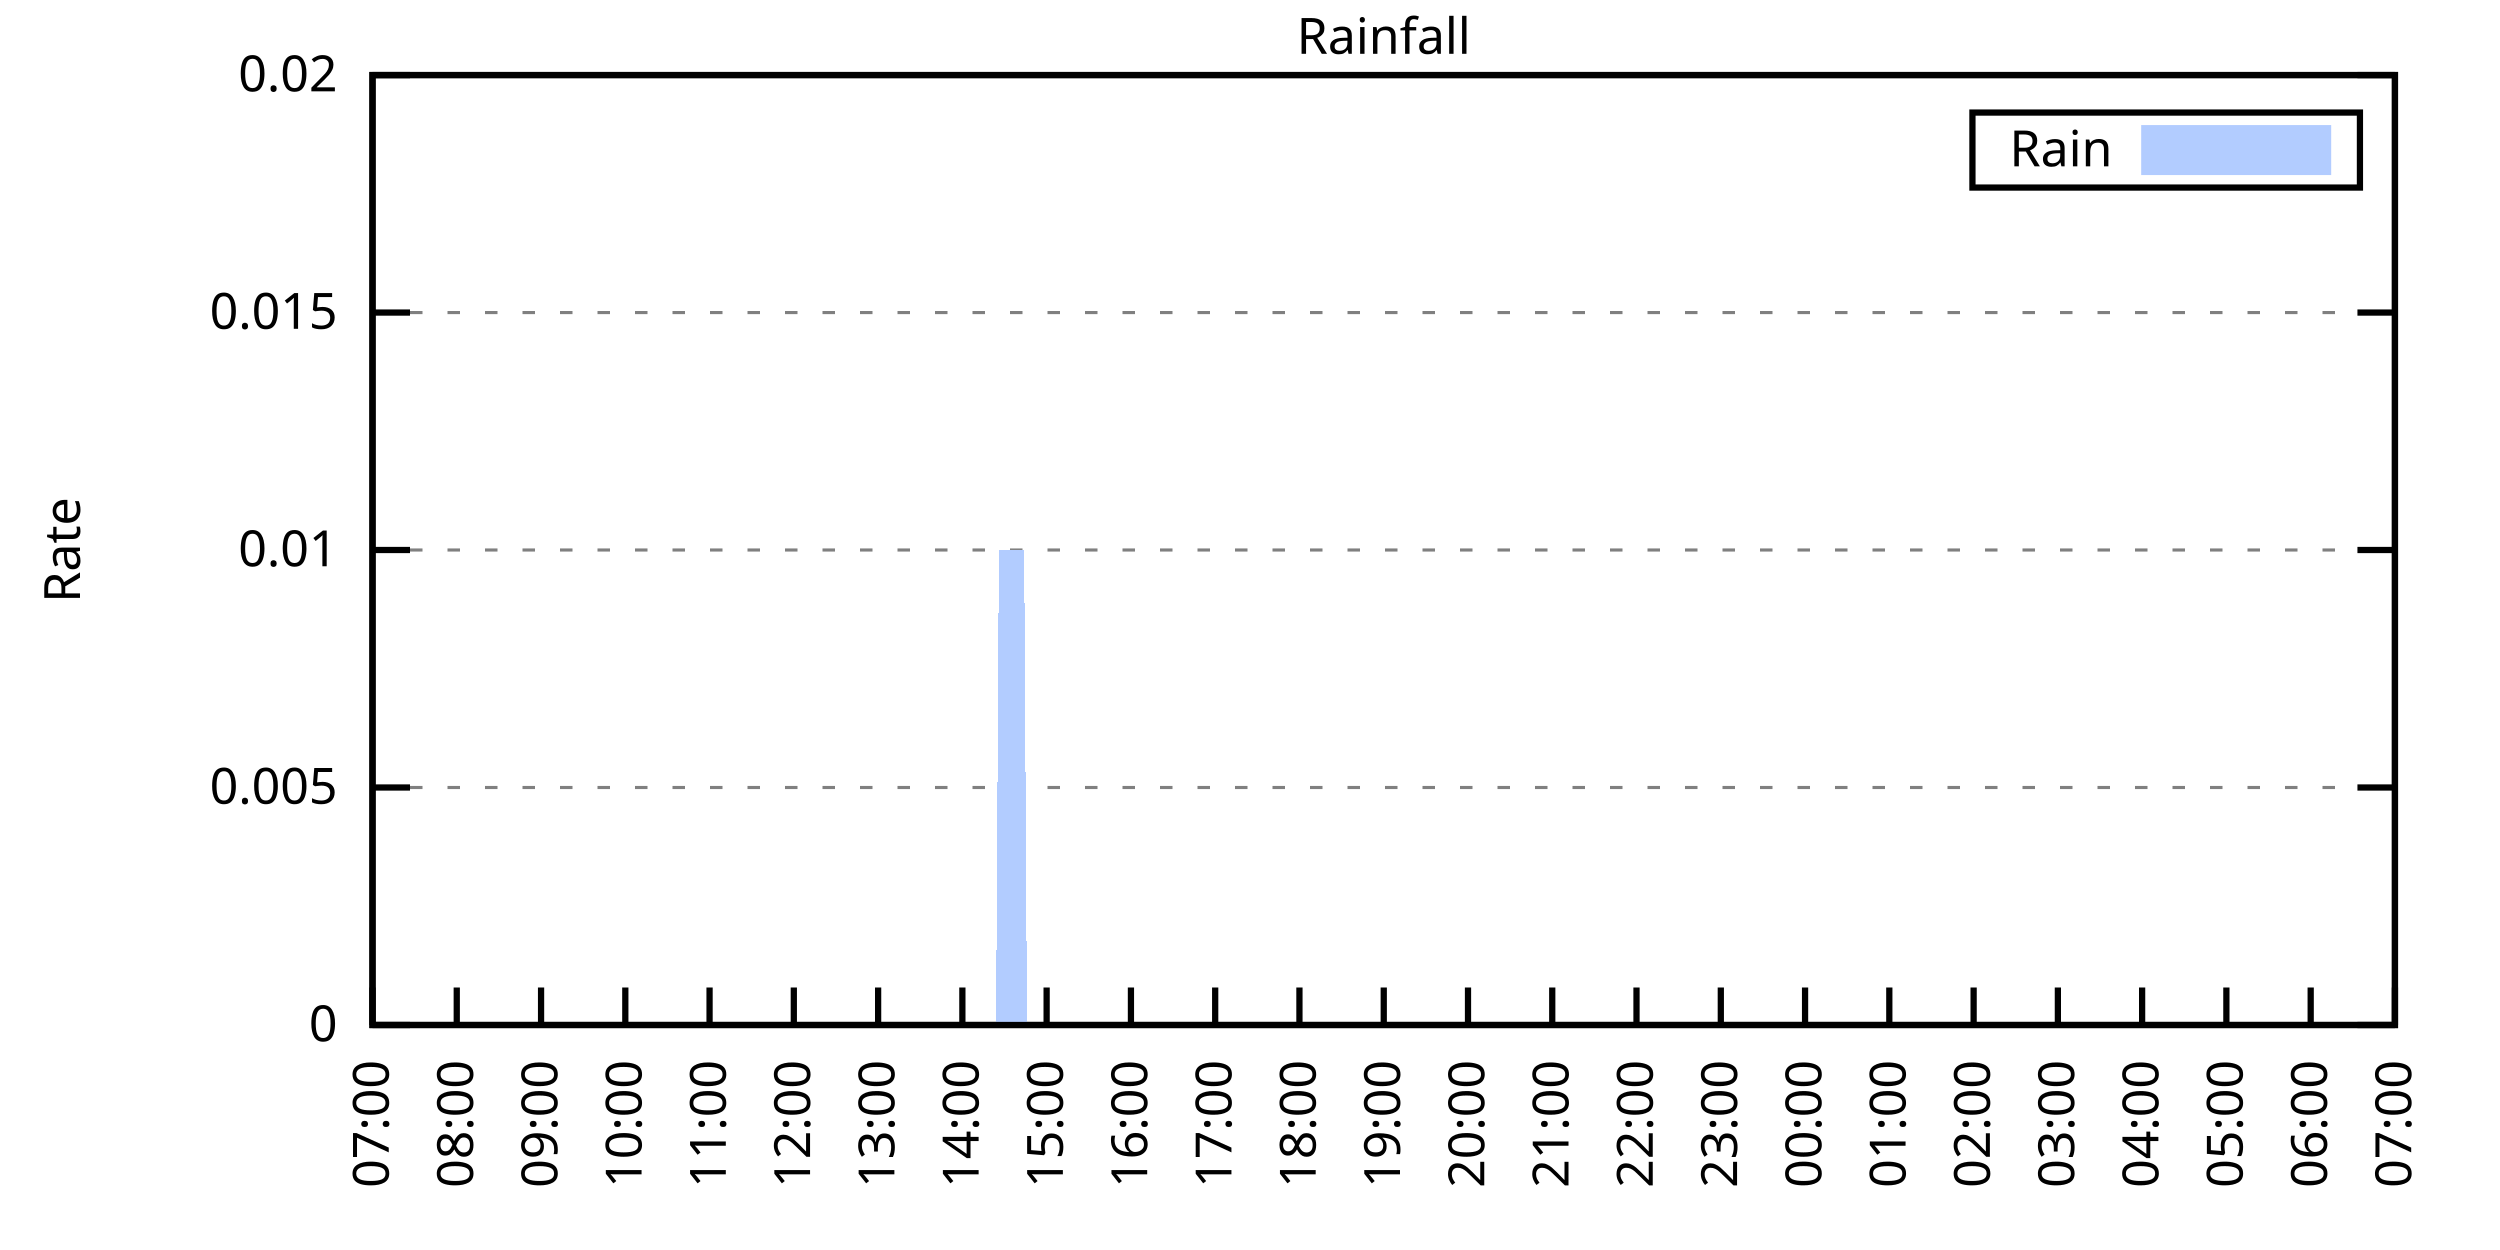
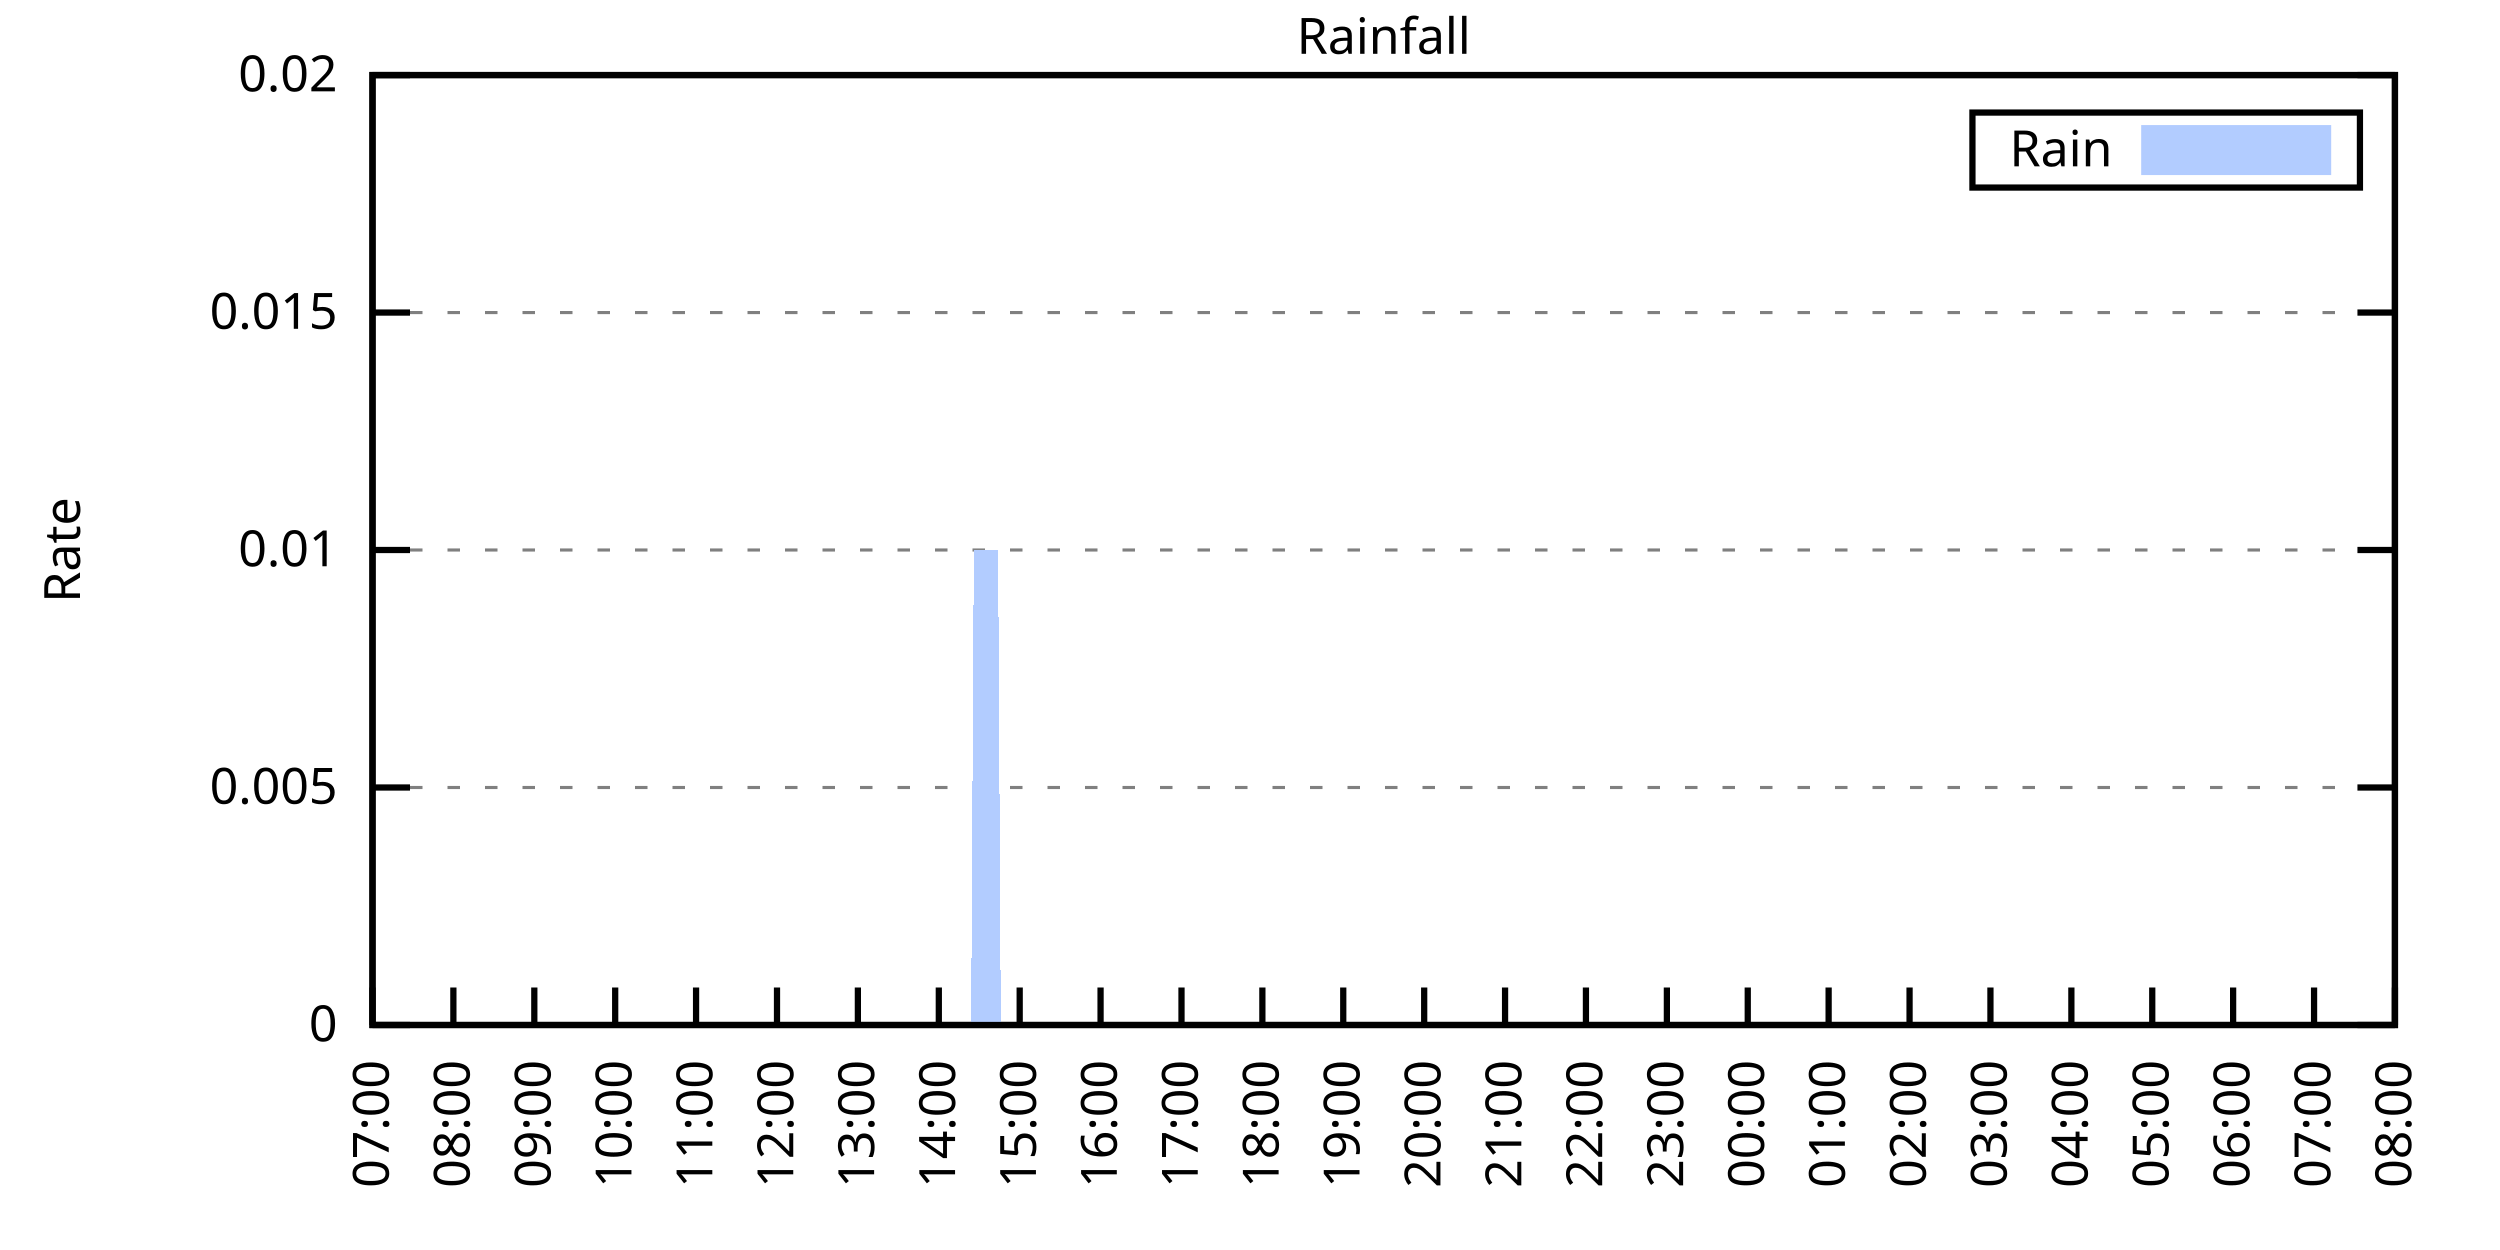
<svg xmlns="http://www.w3.org/2000/svg" xmlns:xlink="http://www.w3.org/1999/xlink" width="400" height="200" viewBox="0 0 400 200">
  <g id="gnuplot_canvas">
    <rect x="0" y="0" width="400" height="200" fill="none" />
    <defs>
      <circle id="gpDot" r="0.5" stroke-width="0.5" stroke="currentColor" />
      <path id="gpPt0" stroke-width="0.333" stroke="currentColor" d="M-1,0 h2 M0,-1 v2" />
      <path id="gpPt1" stroke-width="0.333" stroke="currentColor" d="M-1,-1 L1,1 M1,-1 L-1,1" />
      <path id="gpPt2" stroke-width="0.333" stroke="currentColor" d="M-1,0 L1,0 M0,-1 L0,1 M-1,-1 L1,1 M-1,1 L1,-1" />
      <rect id="gpPt3" stroke-width="0.333" stroke="currentColor" x="-1" y="-1" width="2" height="2" />
      <rect id="gpPt4" stroke-width="0.333" stroke="currentColor" fill="currentColor" x="-1" y="-1" width="2" height="2" />
      <circle id="gpPt5" stroke-width="0.333" stroke="currentColor" cx="0" cy="0" r="1" />
      <use xlink:href="#gpPt5" id="gpPt6" fill="currentColor" stroke="none" />
      <path id="gpPt7" stroke-width="0.333" stroke="currentColor" d="M0,-1.33 L-1.33,0.67 L1.33,0.67 z" />
      <use xlink:href="#gpPt7" id="gpPt8" fill="currentColor" stroke="none" />
      <use xlink:href="#gpPt7" id="gpPt9" stroke="currentColor" transform="rotate(180)" />
      <use xlink:href="#gpPt9" id="gpPt10" fill="currentColor" stroke="none" />
      <use xlink:href="#gpPt3" id="gpPt11" stroke="currentColor" transform="rotate(45)" />
      <use xlink:href="#gpPt11" id="gpPt12" fill="currentColor" stroke="none" />
      <path id="gpPt13" stroke-width="0.333" stroke="currentColor" d="M0,1.330 L1.265,0.411 L0.782,-1.067 L-0.782,-1.076 L-1.265,0.411 z" />
      <use xlink:href="#gpPt13" id="gpPt14" fill="currentColor" stroke="none" />
      <filter id="textbox" filterUnits="objectBoundingBox" x="0" y="0" height="1" width="1">
        <feFlood flood-color="white" flood-opacity="1" result="bgnd" />
        <feComposite in="SourceGraphic" in2="bgnd" operator="atop" />
      </filter>
      <filter id="greybox" filterUnits="objectBoundingBox" x="0" y="0" height="1" width="1">
        <feFlood flood-color="lightgrey" flood-opacity="1" result="grey" />
        <feComposite in="SourceGraphic" in2="grey" operator="atop" />
      </filter>
    </defs>
    <g fill="none" color="white" stroke="currentColor" stroke-width="1.00" stroke-linecap="butt" stroke-linejoin="miter">
</g>
    <g fill="none" color="black" stroke="currentColor" stroke-width="1.00" stroke-linecap="butt" stroke-linejoin="miter">
      <g stroke="none" shape-rendering="crispEdges">
        <polygon fill="rgb(255, 255, 255)" points="59.60,164.00 383.18,164.00 383.18,12.02 59.60,12.02 " />
      </g>
    </g>
    <g fill="none" color="black" stroke="currentColor" stroke-width="1.00" stroke-linecap="butt" stroke-linejoin="miter">
</g>
    <g fill="none" color="black" stroke="black" stroke-width="0.50" stroke-linecap="butt" stroke-linejoin="miter">
</g>
    <g fill="none" color="gray" stroke="currentColor" stroke-width="0.50" stroke-linecap="butt" stroke-linejoin="miter">
      <path stroke="gray" stroke-dasharray="2,4" class="gridline" d="M59.60,164.00 L383.19,164.00  " />
    </g>
    <g fill="none" color="gray" stroke="gray" stroke-width="1.00" stroke-linecap="butt" stroke-linejoin="miter">
</g>
    <g fill="none" color="black" stroke="currentColor" stroke-width="1.00" stroke-linecap="butt" stroke-linejoin="miter">
      <path stroke="black" d="M59.60,164.00 L65.60,164.00 M383.19,164.00 L377.19,164.00  " />
      <g transform="translate(54.00,166.60)" stroke="none" fill="black" font-family="Sans" font-size="8.00" text-anchor="end">
        <text>
          <tspan font-family="Sans"> 0</tspan>
        </text>
      </g>
    </g>
    <g fill="none" color="black" stroke="currentColor" stroke-width="1.00" stroke-linecap="butt" stroke-linejoin="miter">
</g>
    <g fill="none" color="black" stroke="black" stroke-width="0.50" stroke-linecap="butt" stroke-linejoin="miter">
</g>
    <g fill="none" color="gray" stroke="currentColor" stroke-width="0.50" stroke-linecap="butt" stroke-linejoin="miter">
      <path stroke="gray" stroke-dasharray="2,4" class="gridline" d="M59.60,126.00 L383.19,126.00  " />
    </g>
    <g fill="none" color="gray" stroke="gray" stroke-width="1.00" stroke-linecap="butt" stroke-linejoin="miter">
</g>
    <g fill="none" color="black" stroke="currentColor" stroke-width="1.00" stroke-linecap="butt" stroke-linejoin="miter">
      <path stroke="black" d="M59.60,126.00 L65.60,126.00 M383.19,126.00 L377.19,126.00  " />
      <g transform="translate(54.00,128.60)" stroke="none" fill="black" font-family="Sans" font-size="8.00" text-anchor="end">
        <text>
          <tspan font-family="Sans"> 0.005</tspan>
        </text>
      </g>
    </g>
    <g fill="none" color="black" stroke="currentColor" stroke-width="1.00" stroke-linecap="butt" stroke-linejoin="miter">
</g>
    <g fill="none" color="black" stroke="black" stroke-width="0.50" stroke-linecap="butt" stroke-linejoin="miter">
</g>
    <g fill="none" color="gray" stroke="currentColor" stroke-width="0.50" stroke-linecap="butt" stroke-linejoin="miter">
      <path stroke="gray" stroke-dasharray="2,4" class="gridline" d="M59.60,88.00 L383.19,88.00  " />
    </g>
    <g fill="none" color="gray" stroke="gray" stroke-width="1.00" stroke-linecap="butt" stroke-linejoin="miter">
</g>
    <g fill="none" color="black" stroke="currentColor" stroke-width="1.00" stroke-linecap="butt" stroke-linejoin="miter">
      <path stroke="black" d="M59.60,88.00 L65.60,88.00 M383.19,88.00 L377.19,88.00  " />
      <g transform="translate(54.00,90.60)" stroke="none" fill="black" font-family="Sans" font-size="8.00" text-anchor="end">
        <text>
          <tspan font-family="Sans"> 0.01</tspan>
        </text>
      </g>
    </g>
    <g fill="none" color="black" stroke="currentColor" stroke-width="1.00" stroke-linecap="butt" stroke-linejoin="miter">
</g>
    <g fill="none" color="black" stroke="black" stroke-width="0.50" stroke-linecap="butt" stroke-linejoin="miter">
</g>
    <g fill="none" color="gray" stroke="currentColor" stroke-width="0.50" stroke-linecap="butt" stroke-linejoin="miter">
      <path stroke="gray" stroke-dasharray="2,4" class="gridline" d="M59.60,50.01 L383.19,50.01  " />
    </g>
    <g fill="none" color="gray" stroke="gray" stroke-width="1.00" stroke-linecap="butt" stroke-linejoin="miter">
</g>
    <g fill="none" color="black" stroke="currentColor" stroke-width="1.00" stroke-linecap="butt" stroke-linejoin="miter">
      <path stroke="black" d="M59.60,50.01 L65.60,50.01 M383.19,50.01 L377.19,50.01  " />
      <g transform="translate(54.00,52.61)" stroke="none" fill="black" font-family="Sans" font-size="8.00" text-anchor="end">
        <text>
          <tspan font-family="Sans"> 0.015</tspan>
        </text>
      </g>
    </g>
    <g fill="none" color="black" stroke="currentColor" stroke-width="1.00" stroke-linecap="butt" stroke-linejoin="miter">
</g>
    <g fill="none" color="black" stroke="black" stroke-width="0.50" stroke-linecap="butt" stroke-linejoin="miter">
</g>
    <g fill="none" color="gray" stroke="currentColor" stroke-width="0.50" stroke-linecap="butt" stroke-linejoin="miter">
      <path stroke="gray" stroke-dasharray="2,4" class="gridline" d="M59.60,12.01 L383.19,12.01  " />
    </g>
    <g fill="none" color="gray" stroke="gray" stroke-width="1.00" stroke-linecap="butt" stroke-linejoin="miter">
</g>
    <g fill="none" color="black" stroke="currentColor" stroke-width="1.00" stroke-linecap="butt" stroke-linejoin="miter">
      <path stroke="black" d="M59.60,12.01 L65.60,12.01 M383.19,12.01 L377.19,12.01  " />
      <g transform="translate(54.00,14.61)" stroke="none" fill="black" font-family="Sans" font-size="8.00" text-anchor="end">
        <text>
          <tspan font-family="Sans"> 0.02</tspan>
        </text>
      </g>
    </g>
    <g fill="none" color="black" stroke="currentColor" stroke-width="1.00" stroke-linecap="butt" stroke-linejoin="miter">
      <path stroke="black" d="M59.60,164.00 L59.60,158.00  " />
      <g transform="translate(62.20,169.60) rotate(270.00)" stroke="none" fill="black" font-family="Sans" font-size="8.00" text-anchor="end">
        <text>
          <tspan font-family="Sans">07:00</tspan>
        </text>
      </g>
    </g>
    <g fill="none" color="black" stroke="currentColor" stroke-width="1.00" stroke-linecap="butt" stroke-linejoin="miter">
-       <path stroke="black" d="M73.08,164.00 L73.08,158.00  " />
-       <g transform="translate(75.68,169.60) rotate(270.00)" stroke="none" fill="black" font-family="Sans" font-size="8.00" text-anchor="end">
+       <path stroke="black" d="M72.54,164.00 L72.54,158.00  " />
+       <g transform="translate(75.14,169.60) rotate(270.00)" stroke="none" fill="black" font-family="Sans" font-size="8.00" text-anchor="end">
        <text>
          <tspan font-family="Sans">08:00</tspan>
        </text>
      </g>
    </g>
    <g fill="none" color="black" stroke="currentColor" stroke-width="1.00" stroke-linecap="butt" stroke-linejoin="miter">
-       <path stroke="black" d="M86.57,164.00 L86.57,158.00  " />
-       <g transform="translate(89.17,169.60) rotate(270.00)" stroke="none" fill="black" font-family="Sans" font-size="8.00" text-anchor="end">
+       <path stroke="black" d="M85.49,164.00 L85.49,158.00  " />
+       <g transform="translate(88.09,169.60) rotate(270.00)" stroke="none" fill="black" font-family="Sans" font-size="8.00" text-anchor="end">
        <text>
          <tspan font-family="Sans">09:00</tspan>
        </text>
      </g>
    </g>
    <g fill="none" color="black" stroke="currentColor" stroke-width="1.00" stroke-linecap="butt" stroke-linejoin="miter">
-       <path stroke="black" d="M100.05,164.00 L100.05,158.00  " />
-       <g transform="translate(102.65,169.60) rotate(270.00)" stroke="none" fill="black" font-family="Sans" font-size="8.00" text-anchor="end">
+       <path stroke="black" d="M98.43,164.00 L98.43,158.00  " />
+       <g transform="translate(101.03,169.60) rotate(270.00)" stroke="none" fill="black" font-family="Sans" font-size="8.00" text-anchor="end">
        <text>
          <tspan font-family="Sans">10:00</tspan>
        </text>
      </g>
    </g>
    <g fill="none" color="black" stroke="currentColor" stroke-width="1.00" stroke-linecap="butt" stroke-linejoin="miter">
-       <path stroke="black" d="M113.53,164.00 L113.53,158.00  " />
-       <g transform="translate(116.13,169.60) rotate(270.00)" stroke="none" fill="black" font-family="Sans" font-size="8.00" text-anchor="end">
+       <path stroke="black" d="M111.37,164.00 L111.37,158.00  " />
+       <g transform="translate(113.97,169.60) rotate(270.00)" stroke="none" fill="black" font-family="Sans" font-size="8.00" text-anchor="end">
        <text>
          <tspan font-family="Sans">11:00</tspan>
        </text>
      </g>
    </g>
    <g fill="none" color="black" stroke="currentColor" stroke-width="1.00" stroke-linecap="butt" stroke-linejoin="miter">
-       <path stroke="black" d="M127.01,164.00 L127.01,158.00  " />
-       <g transform="translate(129.61,169.60) rotate(270.00)" stroke="none" fill="black" font-family="Sans" font-size="8.00" text-anchor="end">
+       <path stroke="black" d="M124.32,164.00 L124.32,158.00  " />
+       <g transform="translate(126.92,169.60) rotate(270.00)" stroke="none" fill="black" font-family="Sans" font-size="8.00" text-anchor="end">
        <text>
          <tspan font-family="Sans">12:00</tspan>
        </text>
      </g>
    </g>
    <g fill="none" color="black" stroke="currentColor" stroke-width="1.00" stroke-linecap="butt" stroke-linejoin="miter">
-       <path stroke="black" d="M140.50,164.00 L140.50,158.00  " />
-       <g transform="translate(143.10,169.60) rotate(270.00)" stroke="none" fill="black" font-family="Sans" font-size="8.00" text-anchor="end">
+       <path stroke="black" d="M137.26,164.00 L137.26,158.00  " />
+       <g transform="translate(139.86,169.60) rotate(270.00)" stroke="none" fill="black" font-family="Sans" font-size="8.00" text-anchor="end">
        <text>
          <tspan font-family="Sans">13:00</tspan>
        </text>
      </g>
    </g>
    <g fill="none" color="black" stroke="currentColor" stroke-width="1.00" stroke-linecap="butt" stroke-linejoin="miter">
-       <path stroke="black" d="M153.98,164.00 L153.98,158.00  " />
-       <g transform="translate(156.58,169.60) rotate(270.00)" stroke="none" fill="black" font-family="Sans" font-size="8.00" text-anchor="end">
+       <path stroke="black" d="M150.21,164.00 L150.21,158.00  " />
+       <g transform="translate(152.81,169.60) rotate(270.00)" stroke="none" fill="black" font-family="Sans" font-size="8.00" text-anchor="end">
        <text>
          <tspan font-family="Sans">14:00</tspan>
        </text>
      </g>
    </g>
    <g fill="none" color="black" stroke="currentColor" stroke-width="1.00" stroke-linecap="butt" stroke-linejoin="miter">
-       <path stroke="black" d="M167.46,164.00 L167.46,158.00  " />
-       <g transform="translate(170.06,169.60) rotate(270.00)" stroke="none" fill="black" font-family="Sans" font-size="8.00" text-anchor="end">
+       <path stroke="black" d="M163.15,164.00 L163.15,158.00  " />
+       <g transform="translate(165.75,169.60) rotate(270.00)" stroke="none" fill="black" font-family="Sans" font-size="8.00" text-anchor="end">
        <text>
          <tspan font-family="Sans">15:00</tspan>
        </text>
      </g>
    </g>
    <g fill="none" color="black" stroke="currentColor" stroke-width="1.00" stroke-linecap="butt" stroke-linejoin="miter">
-       <path stroke="black" d="M180.95,164.00 L180.95,158.00  " />
-       <g transform="translate(183.55,169.60) rotate(270.00)" stroke="none" fill="black" font-family="Sans" font-size="8.00" text-anchor="end">
+       <path stroke="black" d="M176.09,164.00 L176.09,158.00  " />
+       <g transform="translate(178.69,169.60) rotate(270.00)" stroke="none" fill="black" font-family="Sans" font-size="8.00" text-anchor="end">
        <text>
          <tspan font-family="Sans">16:00</tspan>
        </text>
      </g>
    </g>
    <g fill="none" color="black" stroke="currentColor" stroke-width="1.00" stroke-linecap="butt" stroke-linejoin="miter">
-       <path stroke="black" d="M194.43,164.00 L194.43,158.00  " />
-       <g transform="translate(197.03,169.60) rotate(270.00)" stroke="none" fill="black" font-family="Sans" font-size="8.00" text-anchor="end">
+       <path stroke="black" d="M189.04,164.00 L189.04,158.00  " />
+       <g transform="translate(191.64,169.60) rotate(270.00)" stroke="none" fill="black" font-family="Sans" font-size="8.00" text-anchor="end">
        <text>
          <tspan font-family="Sans">17:00</tspan>
        </text>
      </g>
    </g>
    <g fill="none" color="black" stroke="currentColor" stroke-width="1.00" stroke-linecap="butt" stroke-linejoin="miter">
-       <path stroke="black" d="M207.91,164.00 L207.91,158.00  " />
-       <g transform="translate(210.51,169.60) rotate(270.00)" stroke="none" fill="black" font-family="Sans" font-size="8.00" text-anchor="end">
+       <path stroke="black" d="M201.98,164.00 L201.98,158.00  " />
+       <g transform="translate(204.58,169.60) rotate(270.00)" stroke="none" fill="black" font-family="Sans" font-size="8.00" text-anchor="end">
        <text>
          <tspan font-family="Sans">18:00</tspan>
        </text>
      </g>
    </g>
    <g fill="none" color="black" stroke="currentColor" stroke-width="1.00" stroke-linecap="butt" stroke-linejoin="miter">
-       <path stroke="black" d="M221.40,164.00 L221.40,158.00  " />
-       <g transform="translate(224.00,169.60) rotate(270.00)" stroke="none" fill="black" font-family="Sans" font-size="8.00" text-anchor="end">
+       <path stroke="black" d="M214.92,164.00 L214.92,158.00  " />
+       <g transform="translate(217.52,169.60) rotate(270.00)" stroke="none" fill="black" font-family="Sans" font-size="8.00" text-anchor="end">
        <text>
          <tspan font-family="Sans">19:00</tspan>
        </text>
      </g>
    </g>
    <g fill="none" color="black" stroke="currentColor" stroke-width="1.00" stroke-linecap="butt" stroke-linejoin="miter">
-       <path stroke="black" d="M234.88,164.00 L234.88,158.00  " />
-       <g transform="translate(237.48,169.60) rotate(270.00)" stroke="none" fill="black" font-family="Sans" font-size="8.00" text-anchor="end">
+       <path stroke="black" d="M227.87,164.00 L227.87,158.00  " />
+       <g transform="translate(230.47,169.60) rotate(270.00)" stroke="none" fill="black" font-family="Sans" font-size="8.00" text-anchor="end">
        <text>
          <tspan font-family="Sans">20:00</tspan>
        </text>
      </g>
    </g>
    <g fill="none" color="black" stroke="currentColor" stroke-width="1.00" stroke-linecap="butt" stroke-linejoin="miter">
-       <path stroke="black" d="M248.36,164.00 L248.36,158.00  " />
-       <g transform="translate(250.96,169.60) rotate(270.00)" stroke="none" fill="black" font-family="Sans" font-size="8.00" text-anchor="end">
+       <path stroke="black" d="M240.81,164.00 L240.81,158.00  " />
+       <g transform="translate(243.41,169.60) rotate(270.00)" stroke="none" fill="black" font-family="Sans" font-size="8.00" text-anchor="end">
        <text>
          <tspan font-family="Sans">21:00</tspan>
        </text>
      </g>
    </g>
    <g fill="none" color="black" stroke="currentColor" stroke-width="1.00" stroke-linecap="butt" stroke-linejoin="miter">
-       <path stroke="black" d="M261.84,164.00 L261.84,158.00  " />
-       <g transform="translate(264.44,169.60) rotate(270.00)" stroke="none" fill="black" font-family="Sans" font-size="8.00" text-anchor="end">
+       <path stroke="black" d="M253.75,164.00 L253.75,158.00  " />
+       <g transform="translate(256.35,169.60) rotate(270.00)" stroke="none" fill="black" font-family="Sans" font-size="8.00" text-anchor="end">
        <text>
          <tspan font-family="Sans">22:00</tspan>
        </text>
      </g>
    </g>
    <g fill="none" color="black" stroke="currentColor" stroke-width="1.00" stroke-linecap="butt" stroke-linejoin="miter">
-       <path stroke="black" d="M275.33,164.00 L275.33,158.00  " />
-       <g transform="translate(277.93,169.60) rotate(270.00)" stroke="none" fill="black" font-family="Sans" font-size="8.00" text-anchor="end">
+       <path stroke="black" d="M266.70,164.00 L266.70,158.00  " />
+       <g transform="translate(269.30,169.60) rotate(270.00)" stroke="none" fill="black" font-family="Sans" font-size="8.00" text-anchor="end">
        <text>
          <tspan font-family="Sans">23:00</tspan>
        </text>
      </g>
    </g>
    <g fill="none" color="black" stroke="currentColor" stroke-width="1.00" stroke-linecap="butt" stroke-linejoin="miter">
-       <path stroke="black" d="M288.81,164.00 L288.81,158.00  " />
-       <g transform="translate(291.41,169.60) rotate(270.00)" stroke="none" fill="black" font-family="Sans" font-size="8.00" text-anchor="end">
+       <path stroke="black" d="M279.64,164.00 L279.64,158.00  " />
+       <g transform="translate(282.24,169.60) rotate(270.00)" stroke="none" fill="black" font-family="Sans" font-size="8.00" text-anchor="end">
        <text>
          <tspan font-family="Sans">00:00</tspan>
        </text>
      </g>
    </g>
    <g fill="none" color="black" stroke="currentColor" stroke-width="1.00" stroke-linecap="butt" stroke-linejoin="miter">
-       <path stroke="black" d="M302.29,164.00 L302.29,158.00  " />
-       <g transform="translate(304.89,169.60) rotate(270.00)" stroke="none" fill="black" font-family="Sans" font-size="8.00" text-anchor="end">
+       <path stroke="black" d="M292.58,164.00 L292.58,158.00  " />
+       <g transform="translate(295.18,169.60) rotate(270.00)" stroke="none" fill="black" font-family="Sans" font-size="8.00" text-anchor="end">
        <text>
          <tspan font-family="Sans">01:00</tspan>
        </text>
      </g>
    </g>
    <g fill="none" color="black" stroke="currentColor" stroke-width="1.00" stroke-linecap="butt" stroke-linejoin="miter">
-       <path stroke="black" d="M315.78,164.00 L315.78,158.00  " />
-       <g transform="translate(318.38,169.60) rotate(270.00)" stroke="none" fill="black" font-family="Sans" font-size="8.00" text-anchor="end">
+       <path stroke="black" d="M305.53,164.00 L305.53,158.00  " />
+       <g transform="translate(308.13,169.60) rotate(270.00)" stroke="none" fill="black" font-family="Sans" font-size="8.00" text-anchor="end">
        <text>
          <tspan font-family="Sans">02:00</tspan>
        </text>
      </g>
    </g>
    <g fill="none" color="black" stroke="currentColor" stroke-width="1.00" stroke-linecap="butt" stroke-linejoin="miter">
-       <path stroke="black" d="M329.26,164.00 L329.26,158.00  " />
-       <g transform="translate(331.86,169.60) rotate(270.00)" stroke="none" fill="black" font-family="Sans" font-size="8.00" text-anchor="end">
+       <path stroke="black" d="M318.47,164.00 L318.47,158.00  " />
+       <g transform="translate(321.07,169.60) rotate(270.00)" stroke="none" fill="black" font-family="Sans" font-size="8.00" text-anchor="end">
        <text>
          <tspan font-family="Sans">03:00</tspan>
        </text>
      </g>
    </g>
    <g fill="none" color="black" stroke="currentColor" stroke-width="1.00" stroke-linecap="butt" stroke-linejoin="miter">
-       <path stroke="black" d="M342.74,164.00 L342.74,158.00  " />
-       <g transform="translate(345.34,169.60) rotate(270.00)" stroke="none" fill="black" font-family="Sans" font-size="8.00" text-anchor="end">
+       <path stroke="black" d="M331.42,164.00 L331.42,158.00  " />
+       <g transform="translate(334.02,169.60) rotate(270.00)" stroke="none" fill="black" font-family="Sans" font-size="8.00" text-anchor="end">
        <text>
          <tspan font-family="Sans">04:00</tspan>
        </text>
      </g>
    </g>
    <g fill="none" color="black" stroke="currentColor" stroke-width="1.00" stroke-linecap="butt" stroke-linejoin="miter">
-       <path stroke="black" d="M356.22,164.00 L356.22,158.00  " />
-       <g transform="translate(358.82,169.60) rotate(270.00)" stroke="none" fill="black" font-family="Sans" font-size="8.00" text-anchor="end">
+       <path stroke="black" d="M344.36,164.00 L344.36,158.00  " />
+       <g transform="translate(346.96,169.60) rotate(270.00)" stroke="none" fill="black" font-family="Sans" font-size="8.00" text-anchor="end">
        <text>
          <tspan font-family="Sans">05:00</tspan>
        </text>
      </g>
    </g>
    <g fill="none" color="black" stroke="currentColor" stroke-width="1.00" stroke-linecap="butt" stroke-linejoin="miter">
-       <path stroke="black" d="M369.71,164.00 L369.71,158.00  " />
-       <g transform="translate(372.31,169.60) rotate(270.00)" stroke="none" fill="black" font-family="Sans" font-size="8.00" text-anchor="end">
+       <path stroke="black" d="M357.30,164.00 L357.30,158.00  " />
+       <g transform="translate(359.90,169.60) rotate(270.00)" stroke="none" fill="black" font-family="Sans" font-size="8.00" text-anchor="end">
        <text>
          <tspan font-family="Sans">06:00</tspan>
+         </text>
+       </g>
+     </g>
+     <g fill="none" color="black" stroke="currentColor" stroke-width="1.00" stroke-linecap="butt" stroke-linejoin="miter">
+       <path stroke="black" d="M370.25,164.00 L370.25,158.00  " />
+       <g transform="translate(372.85,169.60) rotate(270.00)" stroke="none" fill="black" font-family="Sans" font-size="8.00" text-anchor="end">
+         <text>
+           <tspan font-family="Sans">07:00</tspan>
        </text>
      </g>
    </g>
    <g fill="none" color="black" stroke="currentColor" stroke-width="1.00" stroke-linecap="butt" stroke-linejoin="miter">
      <path stroke="black" d="M383.19,164.00 L383.19,158.00  " />
      <g transform="translate(385.79,169.60) rotate(270.00)" stroke="none" fill="black" font-family="Sans" font-size="8.00" text-anchor="end">
        <text>
-           <tspan font-family="Sans">07:00</tspan>
+           <tspan font-family="Sans">08:00</tspan>
        </text>
      </g>
    </g>
    <g fill="none" color="black" stroke="currentColor" stroke-width="1.00" stroke-linecap="butt" stroke-linejoin="miter">
</g>
    <g fill="none" color="black" stroke="currentColor" stroke-width="1.00" stroke-linecap="butt" stroke-linejoin="miter">
      <path stroke="black" d="M59.60,12.01 L59.60,164.00 L383.19,164.00 L383.19,12.01 L59.60,12.01 Z  " />
    </g>
    <g fill="none" color="black" stroke="currentColor" stroke-width="1.00" stroke-linecap="butt" stroke-linejoin="miter">
</g>
    <g fill="none" color="black" stroke="currentColor" stroke-width="1.00" stroke-linecap="butt" stroke-linejoin="miter">
      <path stroke="black" d="M315.59,30.01 L315.59,18.01 L377.59,18.01 L377.59,30.01 L315.59,30.01 Z  " />
    </g>
    <g id="Rainfall_plot_1">
      <g fill="none" color="white" stroke="black" stroke-width="2.00" stroke-linecap="butt" stroke-linejoin="miter">
</g>
      <g fill="none" color="black" stroke="currentColor" stroke-width="2.00" stroke-linecap="butt" stroke-linejoin="miter">
        <g transform="translate(337.99,26.61)" stroke="none" fill="black" font-family="Sans" font-size="8.00" text-anchor="end">
          <text>
            <tspan font-family="Sans">Rain</tspan>
          </text>
        </g>
      </g>
      <g fill="none" color="black" stroke="currentColor" stroke-width="2.00" stroke-linecap="butt" stroke-linejoin="miter">
        <g stroke="none" shape-rendering="crispEdges">
          <polygon fill="rgb(178, 204, 255)" points="343.59,27.01 371.99,27.01 371.99,21.01 343.59,21.01 " />
        </g>
        <path stroke="rgb(178, 204, 255)" d="M343.59,27.01 L371.99,27.01 L371.99,21.01 L343.59,21.01 L343.59,27.01 Z  " />
      </g>
      <g fill="none" color="black" stroke="currentColor" stroke-width="2.00" stroke-linecap="butt" stroke-linejoin="miter">
        <g stroke="none" shape-rendering="crispEdges">
-           <polygon fill="rgb(178, 204, 255)" points="60.05,164.00 60.50,164.00 60.95,164.00 61.40,164.00 61.85,164.00 62.30,164.00 62.75,164.00 63.20,164.00 63.64,164.00 64.09,164.00 64.54,164.00 64.99,164.00 65.44,164.00 65.89,164.00 66.34,164.00 66.79,164.00 67.24,164.00 67.69,164.00 68.14,164.00 68.59,164.00 69.04,164.00 69.49,164.00 69.94,164.00 70.39,164.00 70.84,164.00 71.29,164.00 71.73,164.00 72.18,164.00 72.63,164.00 73.08,164.00 73.53,164.00 73.98,164.00 74.43,164.00 74.88,164.00 75.33,164.00 75.78,164.00 76.23,164.00 76.68,164.00 77.13,164.00 77.58,164.00 78.03,164.00 78.48,164.00 78.93,164.00 79.37,164.00 79.82,164.00 80.27,164.00 80.72,164.00 81.17,164.00 81.62,164.00 82.07,164.00 82.52,164.00 82.97,164.00 83.42,164.00 83.87,164.00 84.32,164.00 84.77,164.00 85.22,164.00 85.67,164.00 86.12,164.00 86.57,164.00 87.02,164.00 87.46,164.00 87.91,164.00 88.36,164.00 88.81,164.00 89.26,164.00 89.71,164.00 90.16,164.00 90.61,164.00 91.06,164.00 91.51,164.00 91.96,164.00 92.41,164.00 92.86,164.00 93.31,164.00 93.76,164.00 94.21,164.00 94.66,164.00 95.11,164.00 95.55,164.00 96.00,164.00 96.45,164.00 96.90,164.00 97.35,164.00 97.80,164.00 98.25,164.00 98.70,164.00 99.15,164.00 99.60,164.00 100.05,164.00 100.50,164.00 100.95,164.00 101.40,164.00 101.85,164.00 102.30,164.00 102.75,164.00 103.19,164.00 103.64,164.00 104.09,164.00 104.54,164.00 104.99,164.00 105.44,164.00 105.89,164.00 106.34,164.00 106.79,164.00 107.24,164.00 107.69,164.00 108.14,164.00 108.59,164.00 109.04,164.00 109.49,164.00 109.94,164.00 110.39,164.00 110.84,164.00 111.28,164.00 111.73,164.00 112.18,164.00 112.63,164.00 113.08,164.00 113.53,164.00 113.98,164.00 114.43,164.00 114.88,164.00 115.33,164.00 115.78,164.00 116.23,164.00 116.68,164.00 117.13,164.00 117.58,164.00 118.03,164.00 118.48,164.00 118.92,164.00 119.37,164.00 119.82,164.00 120.27,164.00 120.72,164.00 121.17,164.00 121.62,164.00 122.07,164.00 122.52,164.00 122.97,164.00 123.42,164.00 123.87,164.00 124.32,164.00 124.77,164.00 125.22,164.00 125.67,164.00 126.12,164.00 126.57,164.00 127.01,164.00 127.46,164.00 127.91,164.00 128.36,164.00 128.81,164.00 129.26,164.00 129.71,164.00 130.16,164.00 130.61,164.00 131.06,164.00 131.51,164.00 131.96,164.00 132.41,164.00 132.86,164.00 133.31,164.00 133.76,164.00 134.21,164.00 134.65,164.00 135.10,164.00 135.55,164.00 136.00,164.00 136.45,164.00 136.90,164.00 137.35,164.00 137.80,164.00 138.25,164.00 138.70,164.00 139.15,164.00 139.60,164.00 140.05,164.00 140.50,164.00 140.95,164.00 141.40,164.00 141.85,164.00 142.30,164.00 142.74,164.00 143.19,164.00 143.64,164.00 144.09,164.00 144.54,164.00 144.99,164.00 145.44,164.00 145.89,164.00 146.34,164.00 146.79,164.00 147.24,164.00 147.69,164.00 148.14,164.00 148.59,164.00 149.04,164.00 149.49,164.00 149.94,164.00 150.38,164.00 150.83,164.00 151.28,164.00 151.73,164.00 152.18,164.00 152.63,164.00 153.08,164.00 153.53,164.00 153.98,164.00 154.43,164.00 154.88,164.00 155.33,164.00 155.78,164.00 156.23,164.00 156.68,164.00 157.13,164.00 157.58,164.00 158.03,164.00 158.47,164.00 158.92,164.00 159.37,164.00 159.82,88.00 160.27,88.00 160.72,88.00 161.17,88.00 161.62,88.00 162.07,88.00 162.52,88.00 162.97,88.00 163.42,88.00 163.87,88.00 164.32,164.00 164.77,164.00 165.22,164.00 165.67,164.00 166.12,164.00 166.56,164.00 167.01,164.00 167.46,164.00 167.91,164.00 168.36,164.00 168.81,164.00 169.26,164.00 169.71,164.00 170.16,164.00 170.61,164.00 171.06,164.00 171.51,164.00 171.96,164.00 172.41,164.00 172.86,164.00 173.31,164.00 173.76,164.00 174.20,164.00 174.65,164.00 175.10,164.00 175.55,164.00 176.00,164.00 176.45,164.00 176.90,164.00 177.35,164.00 177.80,164.00 178.25,164.00 178.70,164.00 179.15,164.00 179.60,164.00 180.05,164.00 180.50,164.00 180.95,164.00 181.40,164.00 181.85,164.00 182.29,164.00 182.74,164.00 183.19,164.00 183.64,164.00 184.09,164.00 184.54,164.00 184.99,164.00 185.44,164.00 185.89,164.00 186.34,164.00 186.79,164.00 187.24,164.00 187.69,164.00 188.14,164.00 188.59,164.00 189.04,164.00 189.49,164.00 189.93,164.00 190.38,164.00 190.83,164.00 191.28,164.00 191.73,164.00 192.18,164.00 192.63,164.00 193.08,164.00 193.53,164.00 193.98,164.00 194.43,164.00 194.88,164.00 195.33,164.00 195.78,164.00 196.23,164.00 196.68,164.00 197.13,164.00 197.58,164.00 198.02,164.00 198.47,164.00 198.92,164.00 199.37,164.00 199.82,164.00 200.27,164.00 200.72,164.00 201.17,164.00 201.62,164.00 202.07,164.00 202.52,164.00 202.97,164.00 203.42,164.00 203.87,164.00 204.32,164.00 204.77,164.00 205.22,164.00 205.66,164.00 206.11,164.00 206.56,164.00 207.01,164.00 207.46,164.00 207.91,164.00 208.36,164.00 208.81,164.00 209.26,164.00 209.71,164.00 210.16,164.00 210.61,164.00 211.06,164.00 211.51,164.00 211.96,164.00 212.41,164.00 212.86,164.00 213.31,164.00 213.75,164.00 214.20,164.00 214.65,164.00 215.10,164.00 215.55,164.00 216.00,164.00 216.45,164.00 216.90,164.00 217.35,164.00 217.80,164.00 218.25,164.00 218.70,164.00 219.15,164.00 219.60,164.00 220.05,164.00 220.50,164.00 220.95,164.00 221.40,164.00 221.84,164.00 222.29,164.00 222.74,164.00 223.19,164.00 223.64,164.00 224.09,164.00 224.54,164.00 224.99,164.00 225.44,164.00 225.89,164.00 226.34,164.00 226.79,164.00 227.24,164.00 227.69,164.00 228.14,164.00 228.59,164.00 229.04,164.00 229.48,164.00 229.93,164.00 230.38,164.00 230.83,164.00 231.28,164.00 231.73,164.00 232.18,164.00 232.63,164.00 233.08,164.00 233.53,164.00 233.98,164.00 234.43,164.00 234.88,164.00 235.33,164.00 235.78,164.00 236.23,164.00 236.68,164.00 237.13,164.00 237.57,164.00 238.02,164.00 238.47,164.00 238.92,164.00 239.37,164.00 239.82,164.00 240.27,164.00 240.72,164.00 241.17,164.00 241.62,164.00 242.07,164.00 242.52,164.00 242.97,164.00 243.42,164.00 243.87,164.00 244.32,164.00 244.77,164.00 245.21,164.00 245.66,164.00 246.11,164.00 246.56,164.00 247.01,164.00 247.46,164.00 247.91,164.00 248.36,164.00 248.81,164.00 249.26,164.00 249.71,164.00 250.16,164.00 250.61,164.00 251.06,164.00 251.51,164.00 251.96,164.00 252.41,164.00 252.86,164.00 253.30,164.00 253.75,164.00 254.20,164.00 254.65,164.00 255.10,164.00 255.55,164.00 256.00,164.00 256.45,164.00 256.90,164.00 257.35,164.00 257.80,164.00 258.25,164.00 258.70,164.00 259.15,164.00 259.60,164.00 260.05,164.00 260.50,164.00 260.94,164.00 261.39,164.00 261.84,164.00 262.29,164.00 262.74,164.00 263.19,164.00 263.64,164.00 264.09,164.00 264.54,164.00 264.99,164.00 265.44,164.00 265.89,164.00 266.34,164.00 266.79,164.00 267.24,164.00 267.69,164.00 268.14,164.00 268.59,164.00 269.03,164.00 269.48,164.00 269.93,164.00 270.38,164.00 270.83,164.00 271.28,164.00 271.73,164.00 272.18,164.00 272.63,164.00 273.08,164.00 273.53,164.00 273.98,164.00 274.43,164.00 274.88,164.00 275.33,164.00 275.78,164.00 276.23,164.00 276.67,164.00 277.12,164.00 277.57,164.00 278.02,164.00 278.47,164.00 278.92,164.00 279.37,164.00 279.82,164.00 280.27,164.00 280.72,164.00 281.17,164.00 281.62,164.00 282.07,164.00 282.52,164.00 282.97,164.00 283.42,164.00 283.87,164.00 284.32,164.00 284.76,164.00 285.21,164.00 285.66,164.00 286.11,164.00 286.56,164.00 287.01,164.00 287.46,164.00 287.91,164.00 288.36,164.00 288.81,164.00 289.26,164.00 289.71,164.00 290.16,164.00 290.61,164.00 291.06,164.00 291.51,164.00 291.96,164.00 292.41,164.00 292.85,164.00 293.30,164.00 293.75,164.00 294.20,164.00 294.65,164.00 295.10,164.00 295.55,164.00 296.00,164.00 296.45,164.00 296.90,164.00 297.35,164.00 297.80,164.00 298.25,164.00 298.70,164.00 299.15,164.00 299.60,164.00 300.05,164.00 300.49,164.00 300.94,164.00 301.39,164.00 301.84,164.00 302.29,164.00 302.74,164.00 303.19,164.00 303.64,164.00 304.09,164.00 304.54,164.00 304.99,164.00 305.44,164.00 305.89,164.00 306.34,164.00 306.79,164.00 307.24,164.00 307.69,164.00 308.14,164.00 308.58,164.00 309.03,164.00 309.48,164.00 309.93,164.00 310.38,164.00 310.83,164.00 311.28,164.00 311.73,164.00 312.18,164.00 312.63,164.00 313.08,164.00 313.53,164.00 313.98,164.00 314.43,164.00 314.88,164.00 315.33,164.00 315.78,164.00 316.22,164.00 316.67,164.00 317.12,164.00 317.57,164.00 318.02,164.00 318.47,164.00 318.92,164.00 319.37,164.00 319.82,164.00 320.27,164.00 320.72,164.00 321.17,164.00 321.62,164.00 322.07,164.00 322.52,164.00 322.97,164.00 323.42,164.00 323.87,164.00 324.31,164.00 324.76,164.00 325.21,164.00 325.66,164.00 326.11,164.00 326.56,164.00 327.01,164.00 327.46,164.00 327.91,164.00 328.36,164.00 328.81,164.00 329.26,164.00 329.71,164.00 330.16,164.00 330.61,164.00 331.06,164.00 331.51,164.00 331.95,164.00 332.40,164.00 332.85,164.00 333.30,164.00 333.75,164.00 334.20,164.00 334.65,164.00 335.10,164.00 335.55,164.00 336.00,164.00 336.45,164.00 336.90,164.00 337.35,164.00 337.80,164.00 338.25,164.00 338.70,164.00 339.15,164.00 339.60,164.00 340.04,164.00 340.49,164.00 340.94,164.00 341.39,164.00 341.84,164.00 342.29,164.00 342.74,164.00 343.19,164.00 343.64,164.00 344.09,164.00 344.54,164.00 344.99,164.00 345.44,164.00 345.89,164.00 346.34,164.00 346.79,164.00 347.24,164.00 347.68,164.00 348.13,164.00 348.58,164.00 349.03,164.00 349.48,164.00 349.93,164.00 350.38,164.00 350.83,164.00 351.28,164.00 351.73,164.00 352.18,164.00 352.63,164.00 353.08,164.00 353.53,164.00 353.98,164.00 354.43,164.00 354.88,164.00 355.33,164.00 355.77,164.00 356.22,164.00 356.67,164.00 357.12,164.00 357.57,164.00 358.02,164.00 358.47,164.00 358.92,164.00 359.37,164.00 359.82,164.00 360.27,164.00 360.72,164.00 361.17,164.00 361.62,164.00 362.07,164.00 362.52,164.00 362.97,164.00 363.42,164.00 363.86,164.00 364.31,164.00 364.76,164.00 365.21,164.00 365.66,164.00 366.11,164.00 366.56,164.00 367.01,164.00 367.46,164.00 367.91,164.00 368.36,164.00 368.81,164.00 369.26,164.00 369.71,164.00 370.16,164.00 370.61,164.00 371.06,164.00 371.50,164.00 371.95,164.00 372.40,164.00 372.85,164.00 373.30,164.00 373.75,164.00 374.20,164.00 374.65,164.00 375.10,164.00 375.55,164.00 376.00,164.00 376.45,164.00 376.90,164.00 377.35,164.00 377.80,164.00 378.25,164.00 378.70,164.00 379.15,164.00 379.59,164.00 380.04,164.00 380.49,164.00 380.94,164.00 381.39,164.00 381.84,164.00 382.29,164.00 382.74,164.00 383.19,164.00 383.19,164.00 60.05,164.00 " />
+           <polygon fill="rgb(178, 204, 255)" points="63.05,164.00 63.48,164.00 63.91,164.00 64.35,164.00 64.78,164.00 65.21,164.00 65.64,164.00 66.07,164.00 66.50,164.00 66.93,164.00 67.37,164.00 67.80,164.00 68.23,164.00 68.66,164.00 69.09,164.00 69.52,164.00 69.95,164.00 70.39,164.00 70.82,164.00 71.25,164.00 71.68,164.00 72.11,164.00 72.54,164.00 72.98,164.00 73.41,164.00 73.84,164.00 74.27,164.00 74.70,164.00 75.13,164.00 75.56,164.00 76.00,164.00 76.43,164.00 76.86,164.00 77.29,164.00 77.72,164.00 78.15,164.00 78.58,164.00 79.02,164.00 79.45,164.00 79.88,164.00 80.31,164.00 80.74,164.00 81.17,164.00 81.60,164.00 82.04,164.00 82.47,164.00 82.90,164.00 83.33,164.00 83.76,164.00 84.19,164.00 84.62,164.00 85.06,164.00 85.49,164.00 85.92,164.00 86.35,164.00 86.78,164.00 87.21,164.00 87.64,164.00 88.08,164.00 88.51,164.00 88.94,164.00 89.37,164.00 89.80,164.00 90.23,164.00 90.66,164.00 91.10,164.00 91.53,164.00 91.96,164.00 92.39,164.00 92.82,164.00 93.25,164.00 93.68,164.00 94.12,164.00 94.55,164.00 94.98,164.00 95.41,164.00 95.84,164.00 96.27,164.00 96.70,164.00 97.14,164.00 97.57,164.00 98.00,164.00 98.43,164.00 98.86,164.00 99.29,164.00 99.73,164.00 100.16,164.00 100.59,164.00 101.02,164.00 101.45,164.00 101.88,164.00 102.31,164.00 102.75,164.00 103.18,164.00 103.61,164.00 104.04,164.00 104.47,164.00 104.90,164.00 105.33,164.00 105.77,164.00 106.20,164.00 106.63,164.00 107.06,164.00 107.49,164.00 107.92,164.00 108.35,164.00 108.79,164.00 109.22,164.00 109.65,164.00 110.08,164.00 110.51,164.00 110.94,164.00 111.37,164.00 111.81,164.00 112.24,164.00 112.67,164.00 113.10,164.00 113.53,164.00 113.96,164.00 114.39,164.00 114.83,164.00 115.26,164.00 115.69,164.00 116.12,164.00 116.55,164.00 116.98,164.00 117.41,164.00 117.85,164.00 118.28,164.00 118.71,164.00 119.14,164.00 119.57,164.00 120.00,164.00 120.43,164.00 120.87,164.00 121.30,164.00 121.73,164.00 122.16,164.00 122.59,164.00 123.02,164.00 123.46,164.00 123.89,164.00 124.32,164.00 124.75,164.00 125.18,164.00 125.61,164.00 126.04,164.00 126.48,164.00 126.91,164.00 127.34,164.00 127.77,164.00 128.20,164.00 128.63,164.00 129.06,164.00 129.50,164.00 129.93,164.00 130.36,164.00 130.79,164.00 131.22,164.00 131.65,164.00 132.08,164.00 132.52,164.00 132.95,164.00 133.38,164.00 133.81,164.00 134.24,164.00 134.67,164.00 135.10,164.00 135.54,164.00 135.97,164.00 136.40,164.00 136.83,164.00 137.26,164.00 137.69,164.00 138.12,164.00 138.56,164.00 138.99,164.00 139.42,164.00 139.85,164.00 140.28,164.00 140.71,164.00 141.14,164.00 141.58,164.00 142.01,164.00 142.44,164.00 142.87,164.00 143.30,164.00 143.73,164.00 144.16,164.00 144.60,164.00 145.03,164.00 145.46,164.00 145.89,164.00 146.32,164.00 146.75,164.00 147.19,164.00 147.62,164.00 148.05,164.00 148.48,164.00 148.91,164.00 149.34,164.00 149.77,164.00 150.21,164.00 150.64,164.00 151.07,164.00 151.50,164.00 151.93,164.00 152.36,164.00 152.79,164.00 153.23,164.00 153.66,164.00 154.09,164.00 154.52,164.00 154.95,164.00 155.38,164.00 155.81,88.00 156.25,88.00 156.68,88.00 157.11,88.00 157.54,88.00 157.97,88.00 158.40,88.00 158.83,88.00 159.27,88.00 159.70,88.00 160.13,164.00 160.56,164.00 160.99,164.00 161.42,164.00 161.85,164.00 162.29,164.00 162.72,164.00 163.15,164.00 163.58,164.00 164.01,164.00 164.44,164.00 164.87,164.00 165.31,164.00 165.74,164.00 166.17,164.00 166.60,164.00 167.03,164.00 167.46,164.00 167.89,164.00 168.33,164.00 168.76,164.00 169.19,164.00 169.62,164.00 170.05,164.00 170.48,164.00 170.91,164.00 171.35,164.00 171.78,164.00 172.21,164.00 172.64,164.00 173.07,164.00 173.50,164.00 173.94,164.00 174.37,164.00 174.80,164.00 175.23,164.00 175.66,164.00 176.09,164.00 176.52,164.00 176.96,164.00 177.39,164.00 177.82,164.00 178.25,164.00 178.68,164.00 179.11,164.00 179.54,164.00 179.98,164.00 180.41,164.00 180.84,164.00 181.27,164.00 181.70,164.00 182.13,164.00 182.56,164.00 183.00,164.00 183.43,164.00 183.86,164.00 184.29,164.00 184.72,164.00 185.15,164.00 185.58,164.00 186.02,164.00 186.45,164.00 186.88,164.00 187.31,164.00 187.74,164.00 188.17,164.00 188.60,164.00 189.04,164.00 189.47,164.00 189.90,164.00 190.33,164.00 190.76,164.00 191.19,164.00 191.62,164.00 192.06,164.00 192.49,164.00 192.92,164.00 193.35,164.00 193.78,164.00 194.21,164.00 194.64,164.00 195.08,164.00 195.51,164.00 195.94,164.00 196.37,164.00 196.80,164.00 197.23,164.00 197.67,164.00 198.10,164.00 198.53,164.00 198.96,164.00 199.39,164.00 199.82,164.00 200.25,164.00 200.69,164.00 201.12,164.00 201.55,164.00 201.98,164.00 202.41,164.00 202.84,164.00 203.27,164.00 203.71,164.00 204.14,164.00 204.57,164.00 205.00,164.00 205.43,164.00 205.86,164.00 206.29,164.00 206.73,164.00 207.16,164.00 207.59,164.00 208.02,164.00 208.45,164.00 208.88,164.00 209.31,164.00 209.75,164.00 210.18,164.00 210.61,164.00 211.04,164.00 211.47,164.00 211.90,164.00 212.33,164.00 212.77,164.00 213.20,164.00 213.63,164.00 214.06,164.00 214.49,164.00 214.92,164.00 215.35,164.00 215.79,164.00 216.22,164.00 216.65,164.00 217.08,164.00 217.51,164.00 217.94,164.00 218.37,164.00 218.81,164.00 219.24,164.00 219.67,164.00 220.10,164.00 220.53,164.00 220.96,164.00 221.40,164.00 221.83,164.00 222.26,164.00 222.69,164.00 223.12,164.00 223.55,164.00 223.98,164.00 224.42,164.00 224.85,164.00 225.28,164.00 225.71,164.00 226.14,164.00 226.57,164.00 227.00,164.00 227.44,164.00 227.87,164.00 228.30,164.00 228.73,164.00 229.16,164.00 229.59,164.00 230.02,164.00 230.46,164.00 230.89,164.00 231.32,164.00 231.75,164.00 232.18,164.00 232.61,164.00 233.04,164.00 233.48,164.00 233.91,164.00 234.34,164.00 234.77,164.00 235.20,164.00 235.63,164.00 236.06,164.00 236.50,164.00 236.93,164.00 237.36,164.00 237.79,164.00 238.22,164.00 238.65,164.00 239.08,164.00 239.52,164.00 239.95,164.00 240.38,164.00 240.81,164.00 241.24,164.00 241.67,164.00 242.10,164.00 242.54,164.00 242.97,164.00 243.40,164.00 243.83,164.00 244.26,164.00 244.69,164.00 245.12,164.00 245.56,164.00 245.99,164.00 246.42,164.00 246.85,164.00 247.28,164.00 247.71,164.00 248.15,164.00 248.58,164.00 249.01,164.00 249.44,164.00 249.87,164.00 250.30,164.00 250.73,164.00 251.17,164.00 251.60,164.00 252.03,164.00 252.46,164.00 252.89,164.00 253.32,164.00 253.75,164.00 254.19,164.00 254.62,164.00 255.05,164.00 255.48,164.00 255.91,164.00 256.34,164.00 256.77,164.00 257.21,164.00 257.64,164.00 258.07,164.00 258.50,164.00 258.93,164.00 259.36,164.00 259.79,164.00 260.23,164.00 260.66,164.00 261.09,164.00 261.52,164.00 261.95,164.00 262.38,164.00 262.81,164.00 263.25,164.00 263.68,164.00 264.11,164.00 264.54,164.00 264.97,164.00 265.40,164.00 265.83,164.00 266.27,164.00 266.70,164.00 267.13,164.00 267.56,164.00 267.99,164.00 268.42,164.00 268.85,164.00 269.29,164.00 269.72,164.00 270.15,164.00 270.58,164.00 271.01,164.00 271.44,164.00 271.88,164.00 272.31,164.00 272.74,164.00 273.17,164.00 273.60,164.00 274.03,164.00 274.46,164.00 274.90,164.00 275.33,164.00 275.76,164.00 276.19,164.00 276.62,164.00 277.05,164.00 277.48,164.00 277.92,164.00 278.35,164.00 278.78,164.00 279.21,164.00 279.64,164.00 280.07,164.00 280.50,164.00 280.94,164.00 281.37,164.00 281.80,164.00 282.23,164.00 282.66,164.00 283.09,164.00 283.52,164.00 283.96,164.00 284.39,164.00 284.82,164.00 285.25,164.00 285.68,164.00 286.11,164.00 286.54,164.00 286.98,164.00 287.41,164.00 287.84,164.00 288.27,164.00 288.70,164.00 289.13,164.00 289.56,164.00 290.00,164.00 290.43,164.00 290.86,164.00 291.29,164.00 291.72,164.00 292.15,164.00 292.58,164.00 293.02,164.00 293.45,164.00 293.88,164.00 294.31,164.00 294.74,164.00 295.17,164.00 295.60,164.00 296.04,164.00 296.47,164.00 296.90,164.00 297.33,164.00 297.76,164.00 298.19,164.00 298.63,164.00 299.06,164.00 299.49,164.00 299.92,164.00 300.35,164.00 300.78,164.00 301.21,164.00 301.65,164.00 302.08,164.00 302.51,164.00 302.94,164.00 303.37,164.00 303.80,164.00 304.23,164.00 304.67,164.00 305.10,164.00 305.53,164.00 305.96,164.00 306.39,164.00 306.82,164.00 307.25,164.00 307.69,164.00 308.12,164.00 308.55,164.00 308.98,164.00 309.41,164.00 309.84,164.00 310.27,164.00 310.71,164.00 311.14,164.00 311.57,164.00 312.00,164.00 312.43,164.00 312.86,164.00 313.29,164.00 313.73,164.00 314.16,164.00 314.59,164.00 315.02,164.00 315.45,164.00 315.88,164.00 316.31,164.00 316.75,164.00 317.18,164.00 317.61,164.00 318.04,164.00 318.47,164.00 318.90,164.00 319.33,164.00 319.77,164.00 320.20,164.00 320.63,164.00 321.06,164.00 321.49,164.00 321.92,164.00 322.36,164.00 322.79,164.00 323.22,164.00 323.65,164.00 324.08,164.00 324.51,164.00 324.94,164.00 325.38,164.00 325.81,164.00 326.24,164.00 326.67,164.00 327.10,164.00 327.53,164.00 327.96,164.00 328.40,164.00 328.83,164.00 329.26,164.00 329.69,164.00 330.12,164.00 330.55,164.00 330.98,164.00 331.42,164.00 331.85,164.00 332.28,164.00 332.71,164.00 333.14,164.00 333.57,164.00 334.00,164.00 334.44,164.00 334.87,164.00 335.30,164.00 335.73,164.00 336.16,164.00 336.59,164.00 337.02,164.00 337.46,164.00 337.89,164.00 338.32,164.00 338.75,164.00 339.18,164.00 339.61,164.00 340.04,164.00 340.48,164.00 340.91,164.00 341.34,164.00 341.77,164.00 342.20,164.00 342.63,164.00 343.06,164.00 343.50,164.00 343.93,164.00 344.36,164.00 344.79,164.00 345.22,164.00 345.65,164.00 346.09,164.00 346.52,164.00 346.95,164.00 347.38,164.00 347.81,164.00 348.24,164.00 348.67,164.00 349.11,164.00 349.54,164.00 349.97,164.00 350.40,164.00 350.83,164.00 351.26,164.00 351.69,164.00 352.13,164.00 352.56,164.00 352.99,164.00 353.42,164.00 353.85,164.00 354.28,164.00 354.71,164.00 355.15,164.00 355.58,164.00 356.01,164.00 356.44,164.00 356.87,164.00 357.30,164.00 357.73,164.00 358.17,164.00 358.60,164.00 359.03,164.00 359.46,164.00 359.89,164.00 360.32,164.00 360.75,164.00 361.19,164.00 361.62,164.00 362.05,164.00 362.48,164.00 362.91,164.00 363.34,164.00 363.77,164.00 364.21,164.00 364.64,164.00 365.07,164.00 365.50,164.00 365.93,164.00 366.36,164.00 366.79,164.00 367.23,164.00 367.66,164.00 368.09,164.00 368.52,164.00 368.95,164.00 369.38,164.00 369.81,164.00 370.25,164.00 370.68,164.00 371.11,164.00 371.54,164.00 371.97,164.00 372.40,164.00 372.84,164.00 373.27,164.00 373.27,164.00 63.05,164.00 " />
        </g>
      </g>
    </g>
    <g fill="none" color="black" stroke="currentColor" stroke-width="2.00" stroke-linecap="butt" stroke-linejoin="miter">
</g>
    <g fill="none" color="black" stroke="black" stroke-width="1.00" stroke-linecap="butt" stroke-linejoin="miter">
</g>
    <g fill="none" color="black" stroke="currentColor" stroke-width="1.00" stroke-linecap="butt" stroke-linejoin="miter">
      <path stroke="black" d="M59.60,12.01 L59.60,164.00 L383.19,164.00 L383.19,12.01 L59.60,12.01 Z  " />
      <g transform="translate(12.80,88.01) rotate(270.00)" stroke="none" fill="black" font-family="Sans" font-size="8.00" text-anchor="middle">
        <text>
          <tspan font-family="Sans">Rate</tspan>
        </text>
      </g>
    </g>
    <g fill="none" color="black" stroke="currentColor" stroke-width="1.00" stroke-linecap="butt" stroke-linejoin="miter">
</g>
    <g fill="none" color="black" stroke="currentColor" stroke-width="1.00" stroke-linecap="butt" stroke-linejoin="miter">
      <g transform="translate(221.39,8.61)" stroke="none" fill="black" font-family="Sans" font-size="8.00" text-anchor="middle">
        <text>
          <tspan font-family="Sans">Rainfall</tspan>
        </text>
      </g>
    </g>
    <g fill="none" color="black" stroke="currentColor" stroke-width="1.00" stroke-linecap="butt" stroke-linejoin="miter">
</g>
  </g>
</svg>
